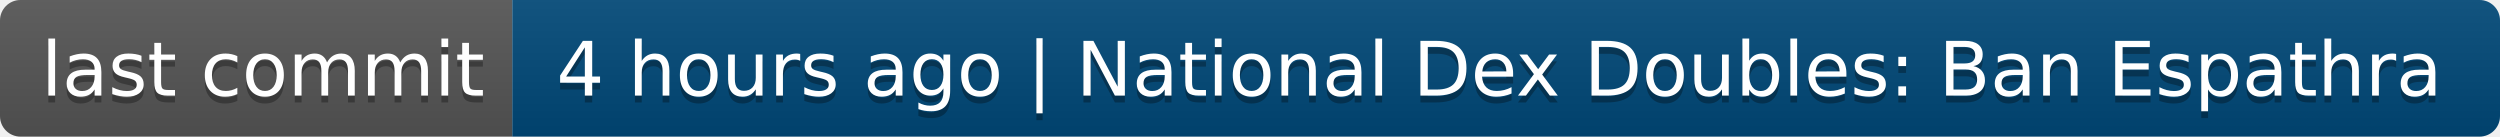
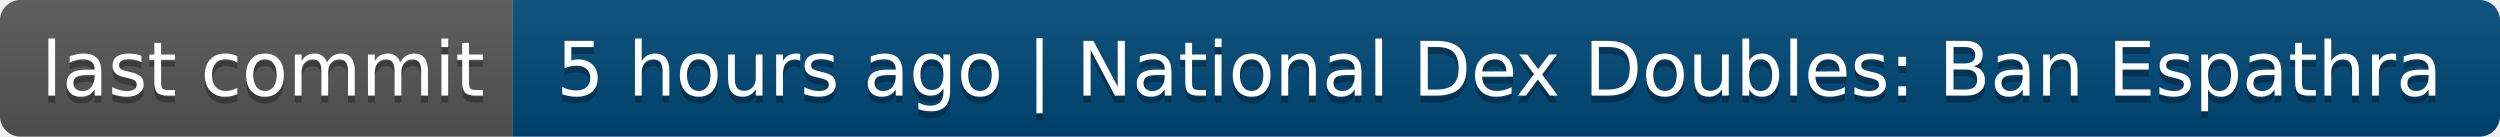
- <svg xmlns="http://www.w3.org/2000/svg" width="366" height="20" role="img" aria-label="last commit: 4 hours ago | National Dex Doubles: Ban Espathra">
+ <svg xmlns="http://www.w3.org/2000/svg" width="366" height="20" role="img" aria-label="last commit: 5 hours ago | National Dex Doubles: Ban Espathra">
  <linearGradient id="s" x2="0" y2="100%">
    <stop offset="0" stop-color="#bbb" stop-opacity=".1" />
    <stop offset="1" stop-opacity=".1" />
  </linearGradient>
  <clipPath id="r">
    <rect width="366" height="20" rx="3" fill="#fff" />
  </clipPath>
  <g clip-path="url(#r)">
    <rect width="75" height="20" fill="#555" />
    <rect x="75" width="291" height="20" fill="#004878" />
    <rect width="366" height="20" fill="url(#s)" />
  </g>
  <g fill="#fff" text-anchor="middle" font-family="Verdana,Geneva,DejaVu Sans,sans-serif" text-rendering="geometricPrecision" font-size="110">
    <text aria-hidden="true" x="385" y="150" fill="#010101" fill-opacity=".3" transform="scale(.1)" textLength="650">last commit</text>
    <text x="385" y="140" transform="scale(.1)" fill="#fff" textLength="650">last commit</text>
-     <text aria-hidden="true" x="2195" y="150" fill="#010101" fill-opacity=".3" transform="scale(.1)" textLength="2810">4 hours ago | National Dex Doubles: Ban Espathra</text>
-     <text x="2195" y="140" transform="scale(.1)" fill="#fff" textLength="2810">4 hours ago | National Dex Doubles: Ban Espathra</text>
+     <text aria-hidden="true" x="2195" y="150" fill="#010101" fill-opacity=".3" transform="scale(.1)" textLength="2810">5 hours ago | National Dex Doubles: Ban Espathra</text>
+     <text x="2195" y="140" transform="scale(.1)" fill="#fff" textLength="2810">5 hours ago | National Dex Doubles: Ban Espathra</text>
  </g>
</svg>
